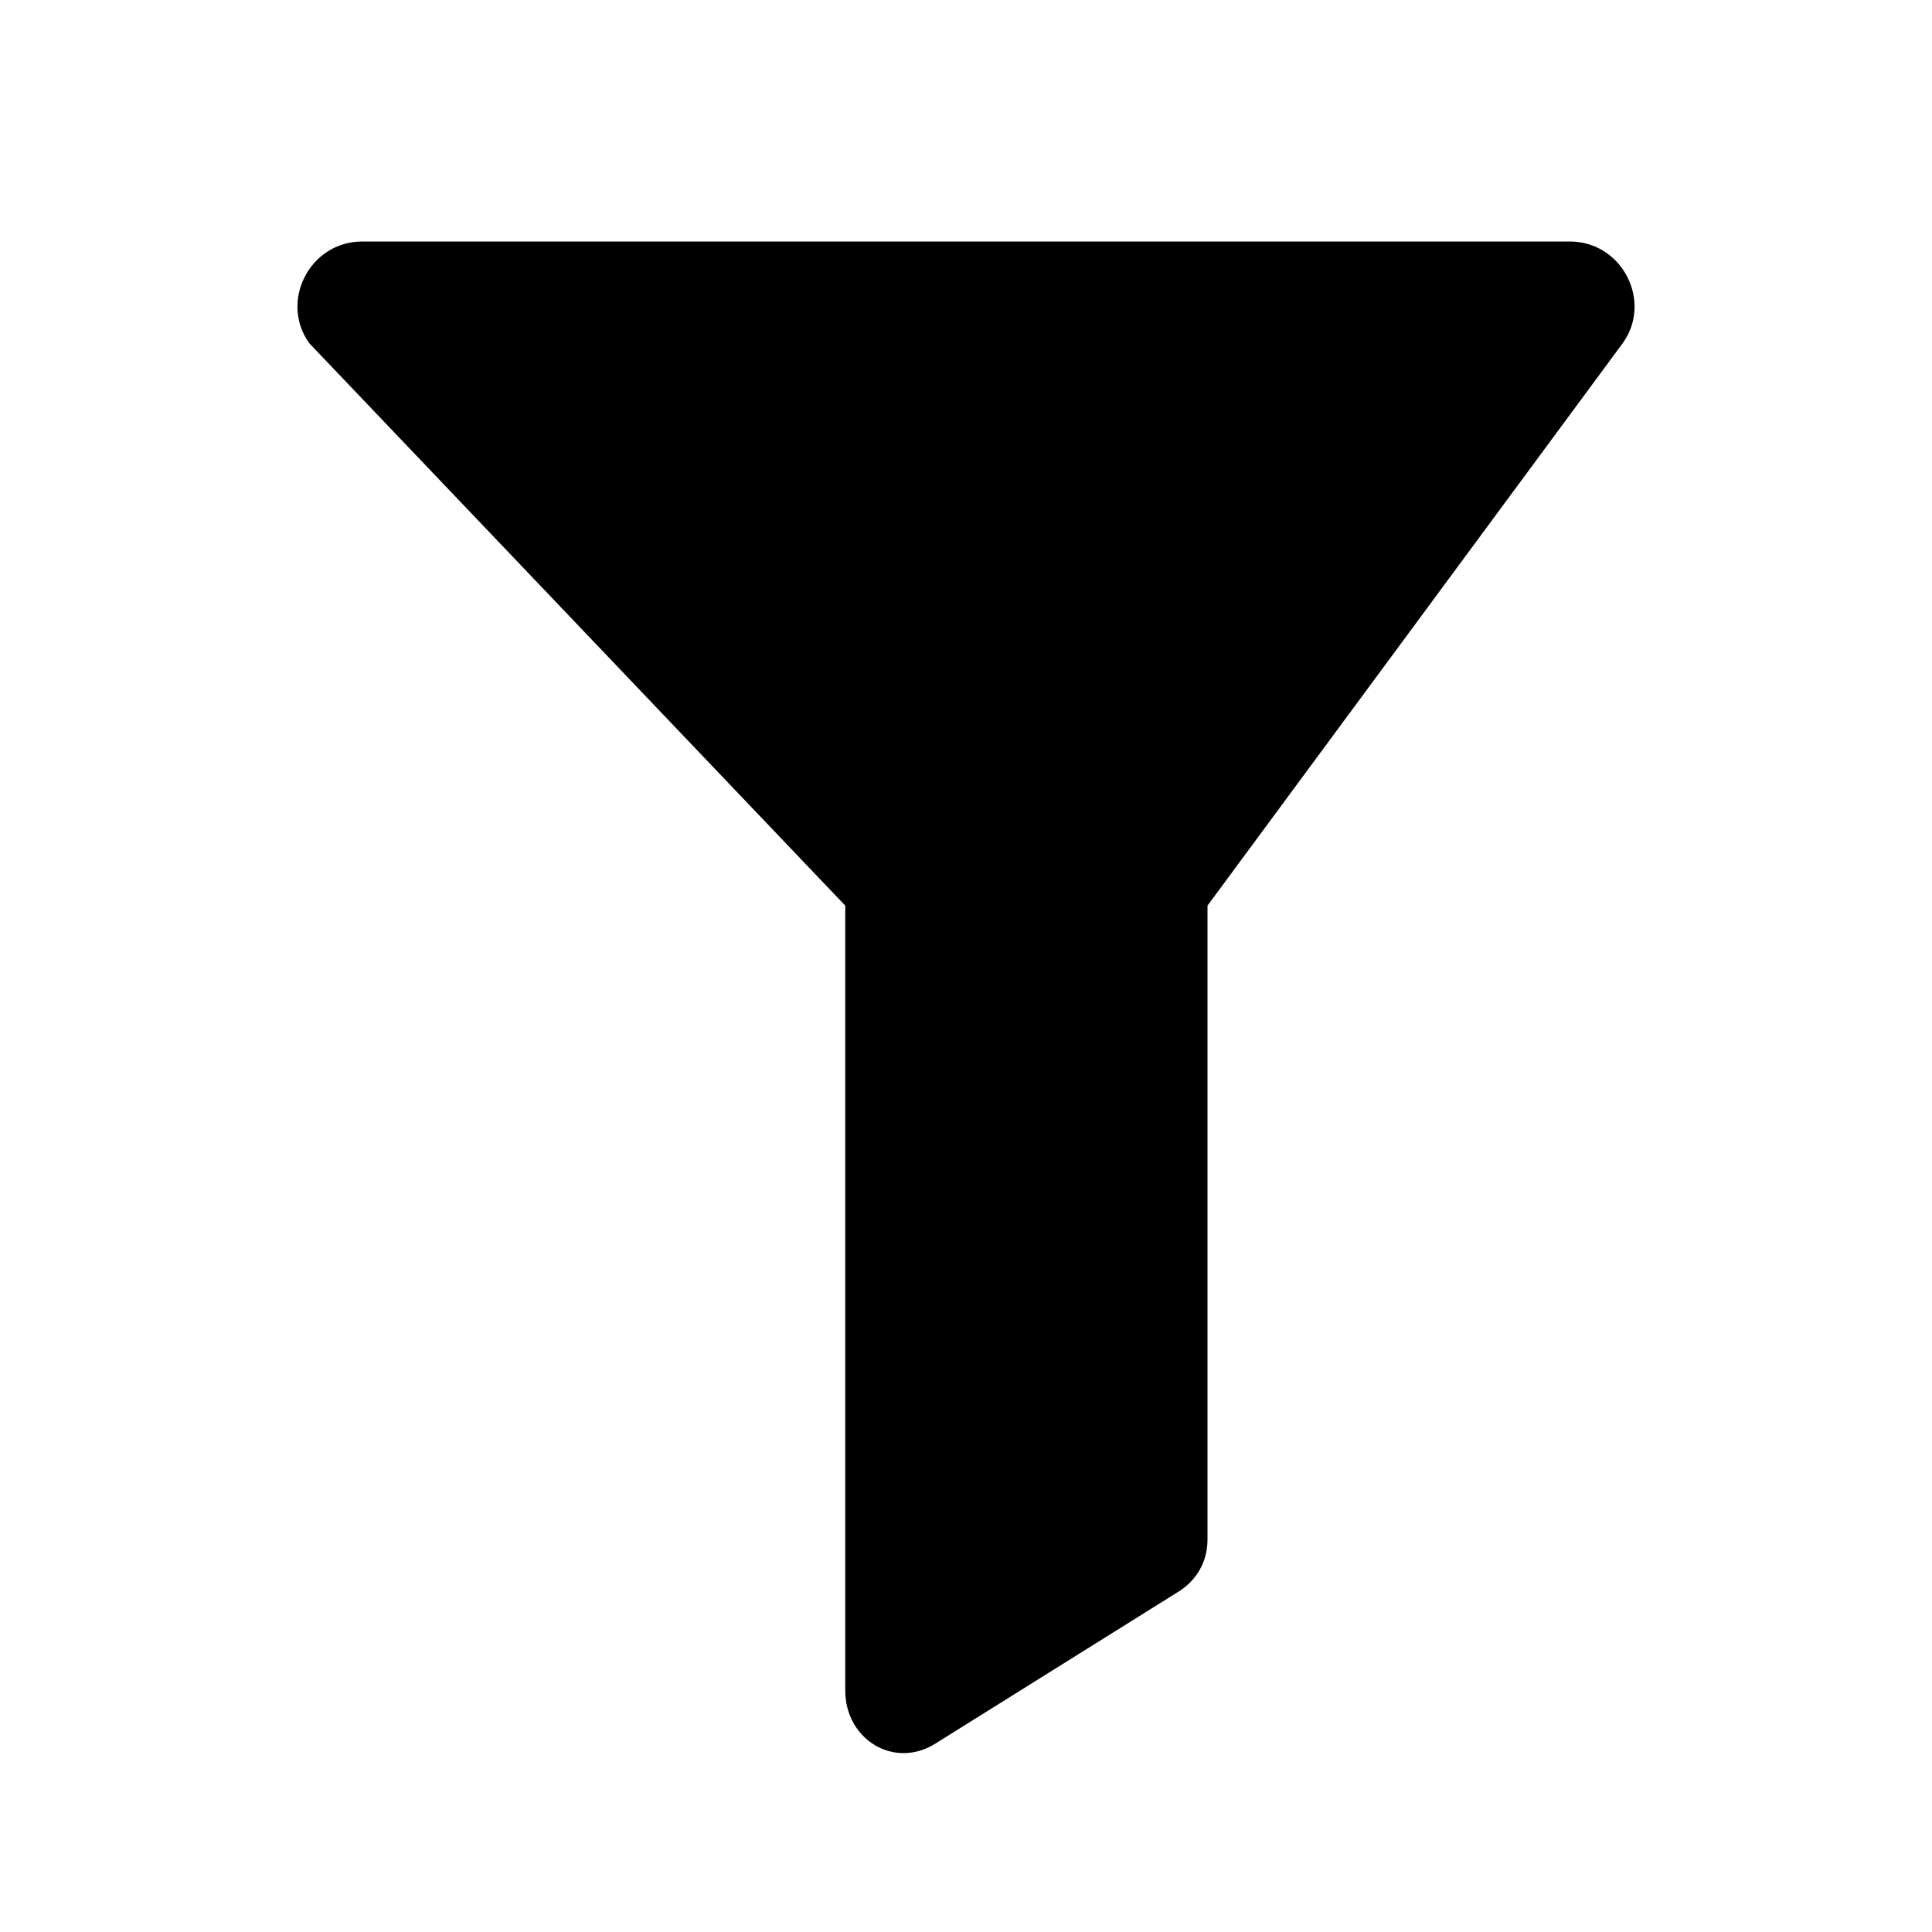
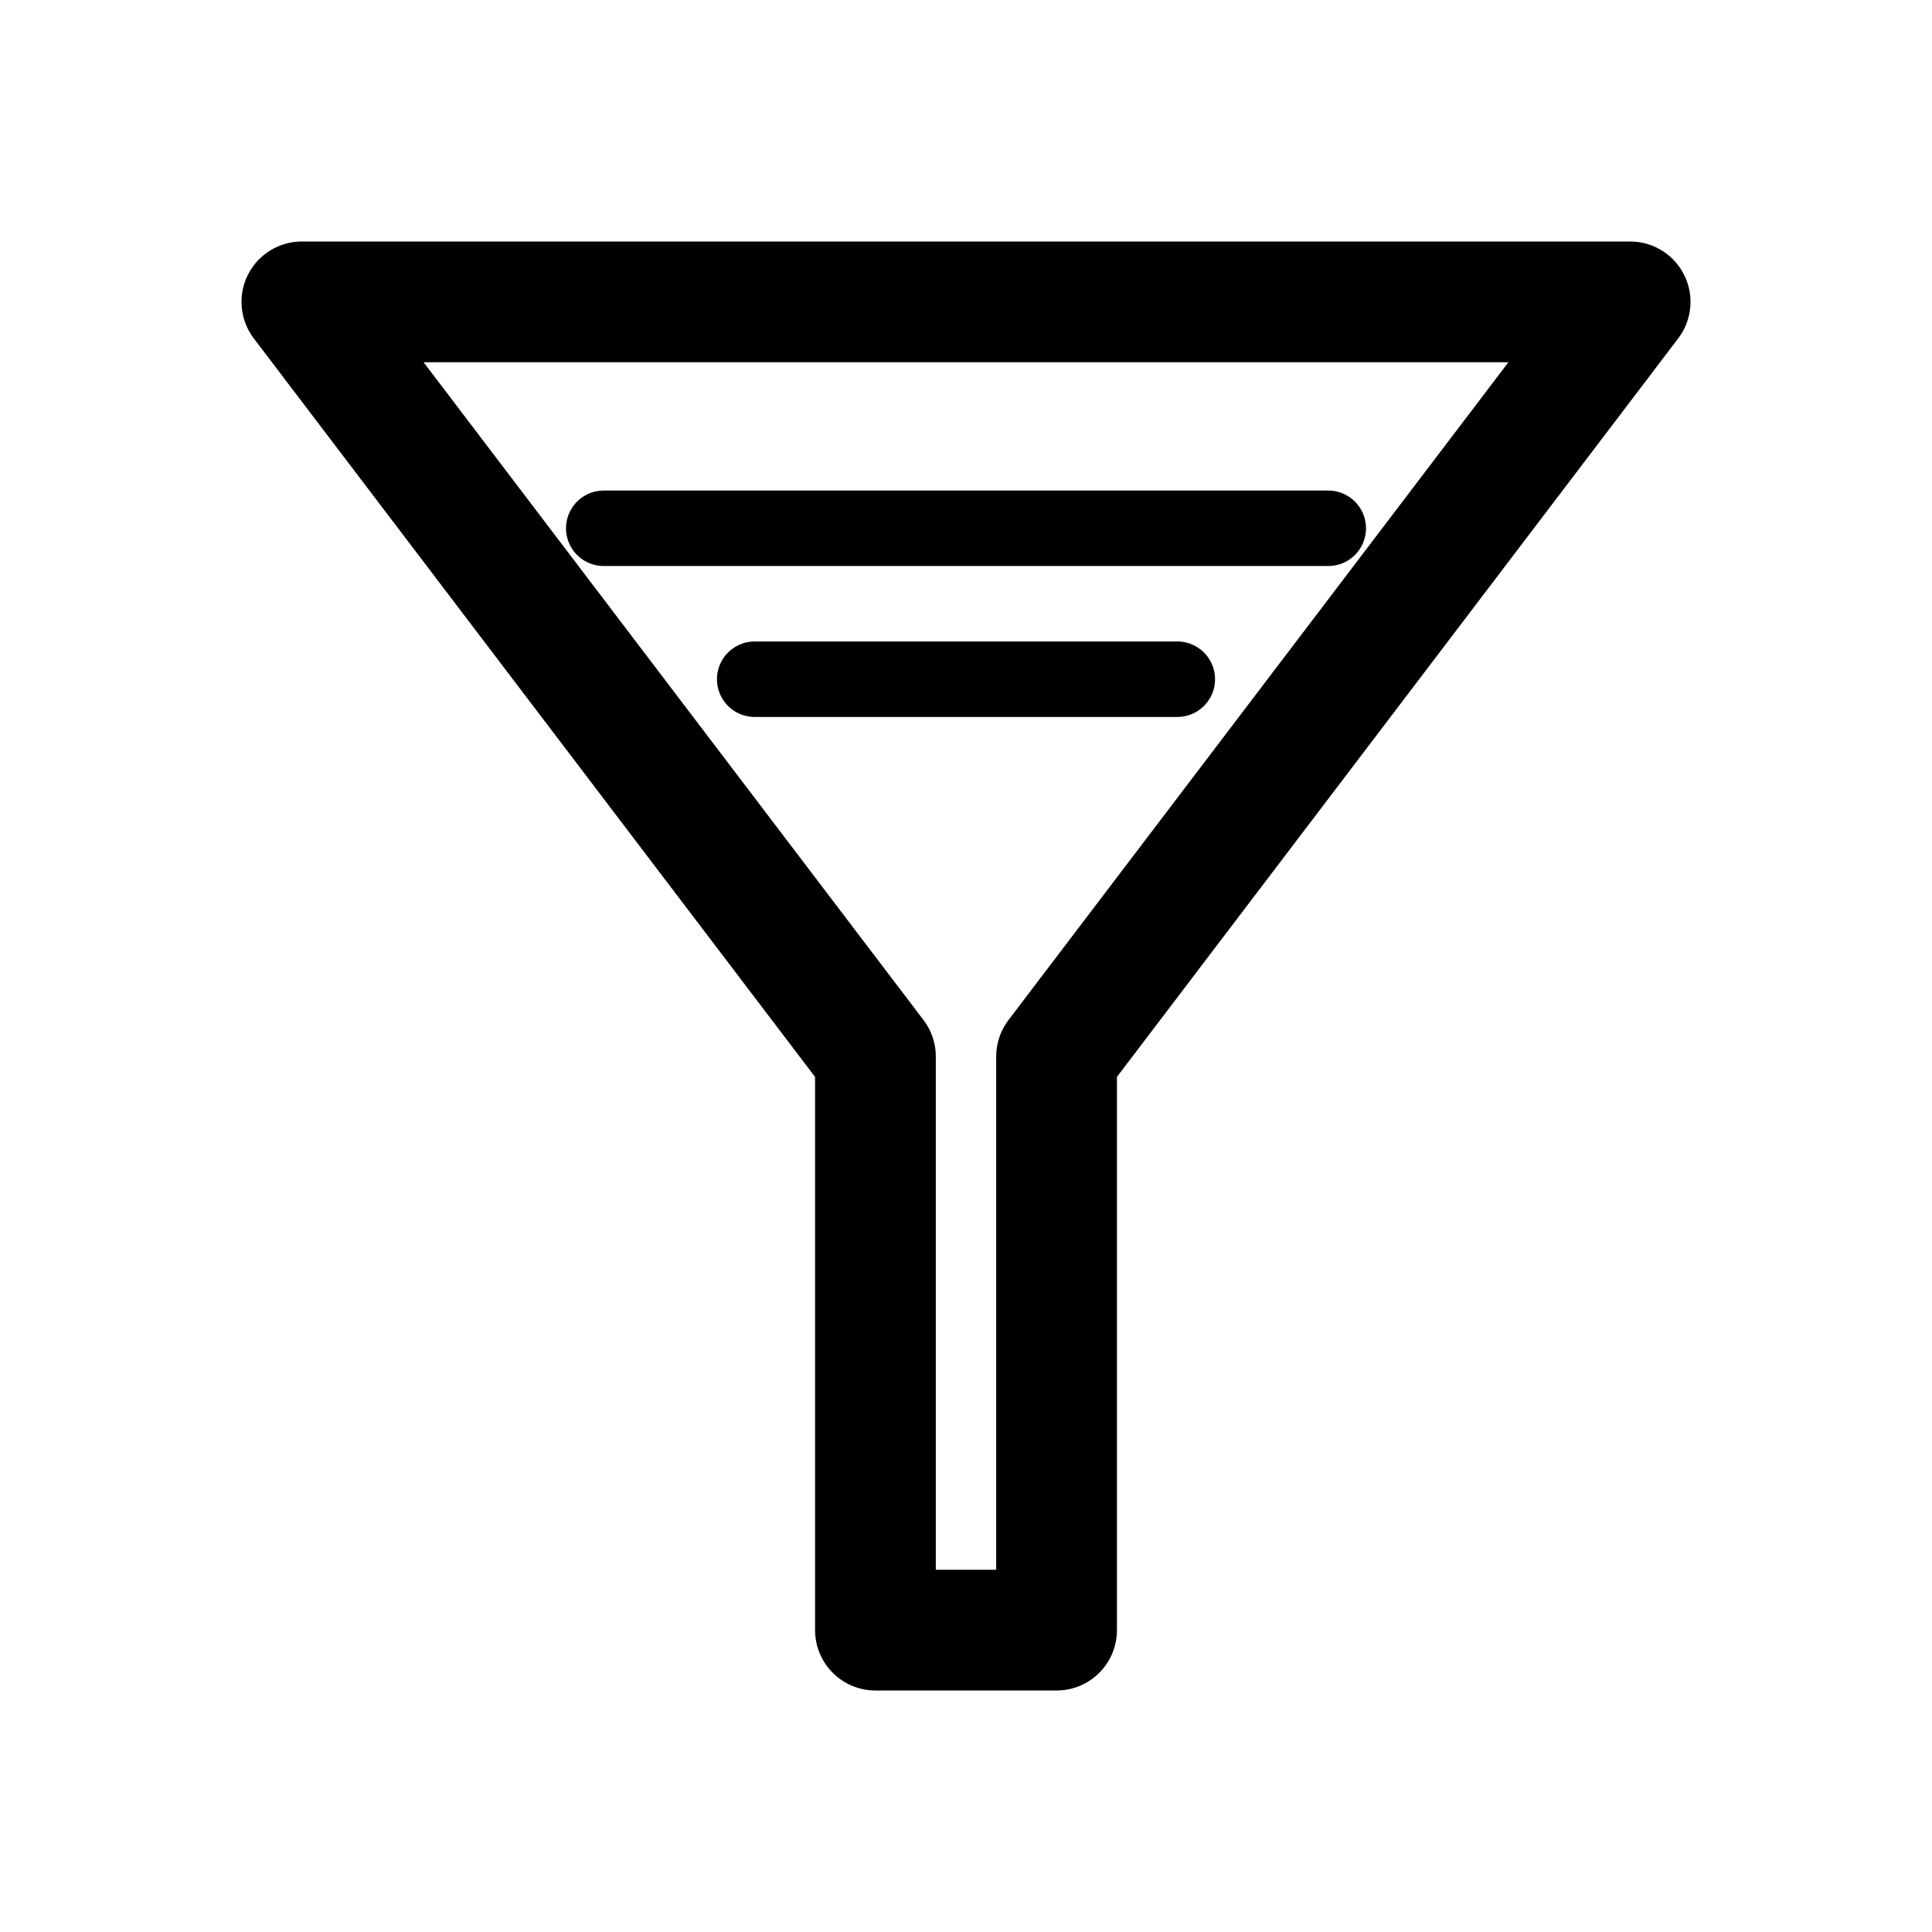
<svg xmlns="http://www.w3.org/2000/svg" viewBox="0 0 512 512">
-   <path d="M96 64h320c14 0 22 16 14 27L320 240v168c0 6-3 11-8 14l-64 40c-11 7-24-1-24-14V240L82 91c-8-11 0-27 14-27z" />
+   <g fill="none" stroke="currentColor" stroke-width="32" stroke-linecap="round" stroke-linejoin="round">
+     <path d="M80 80 L432 80 L280 280 L280 432 L232 432 L232 280 Z" />
+     <line x1="160" y1="140" x2="352" y2="140" stroke-width="20" />
+     <line x1="200" y1="180" x2="312" y2="180" stroke-width="20" />
+   </g>
</svg>
